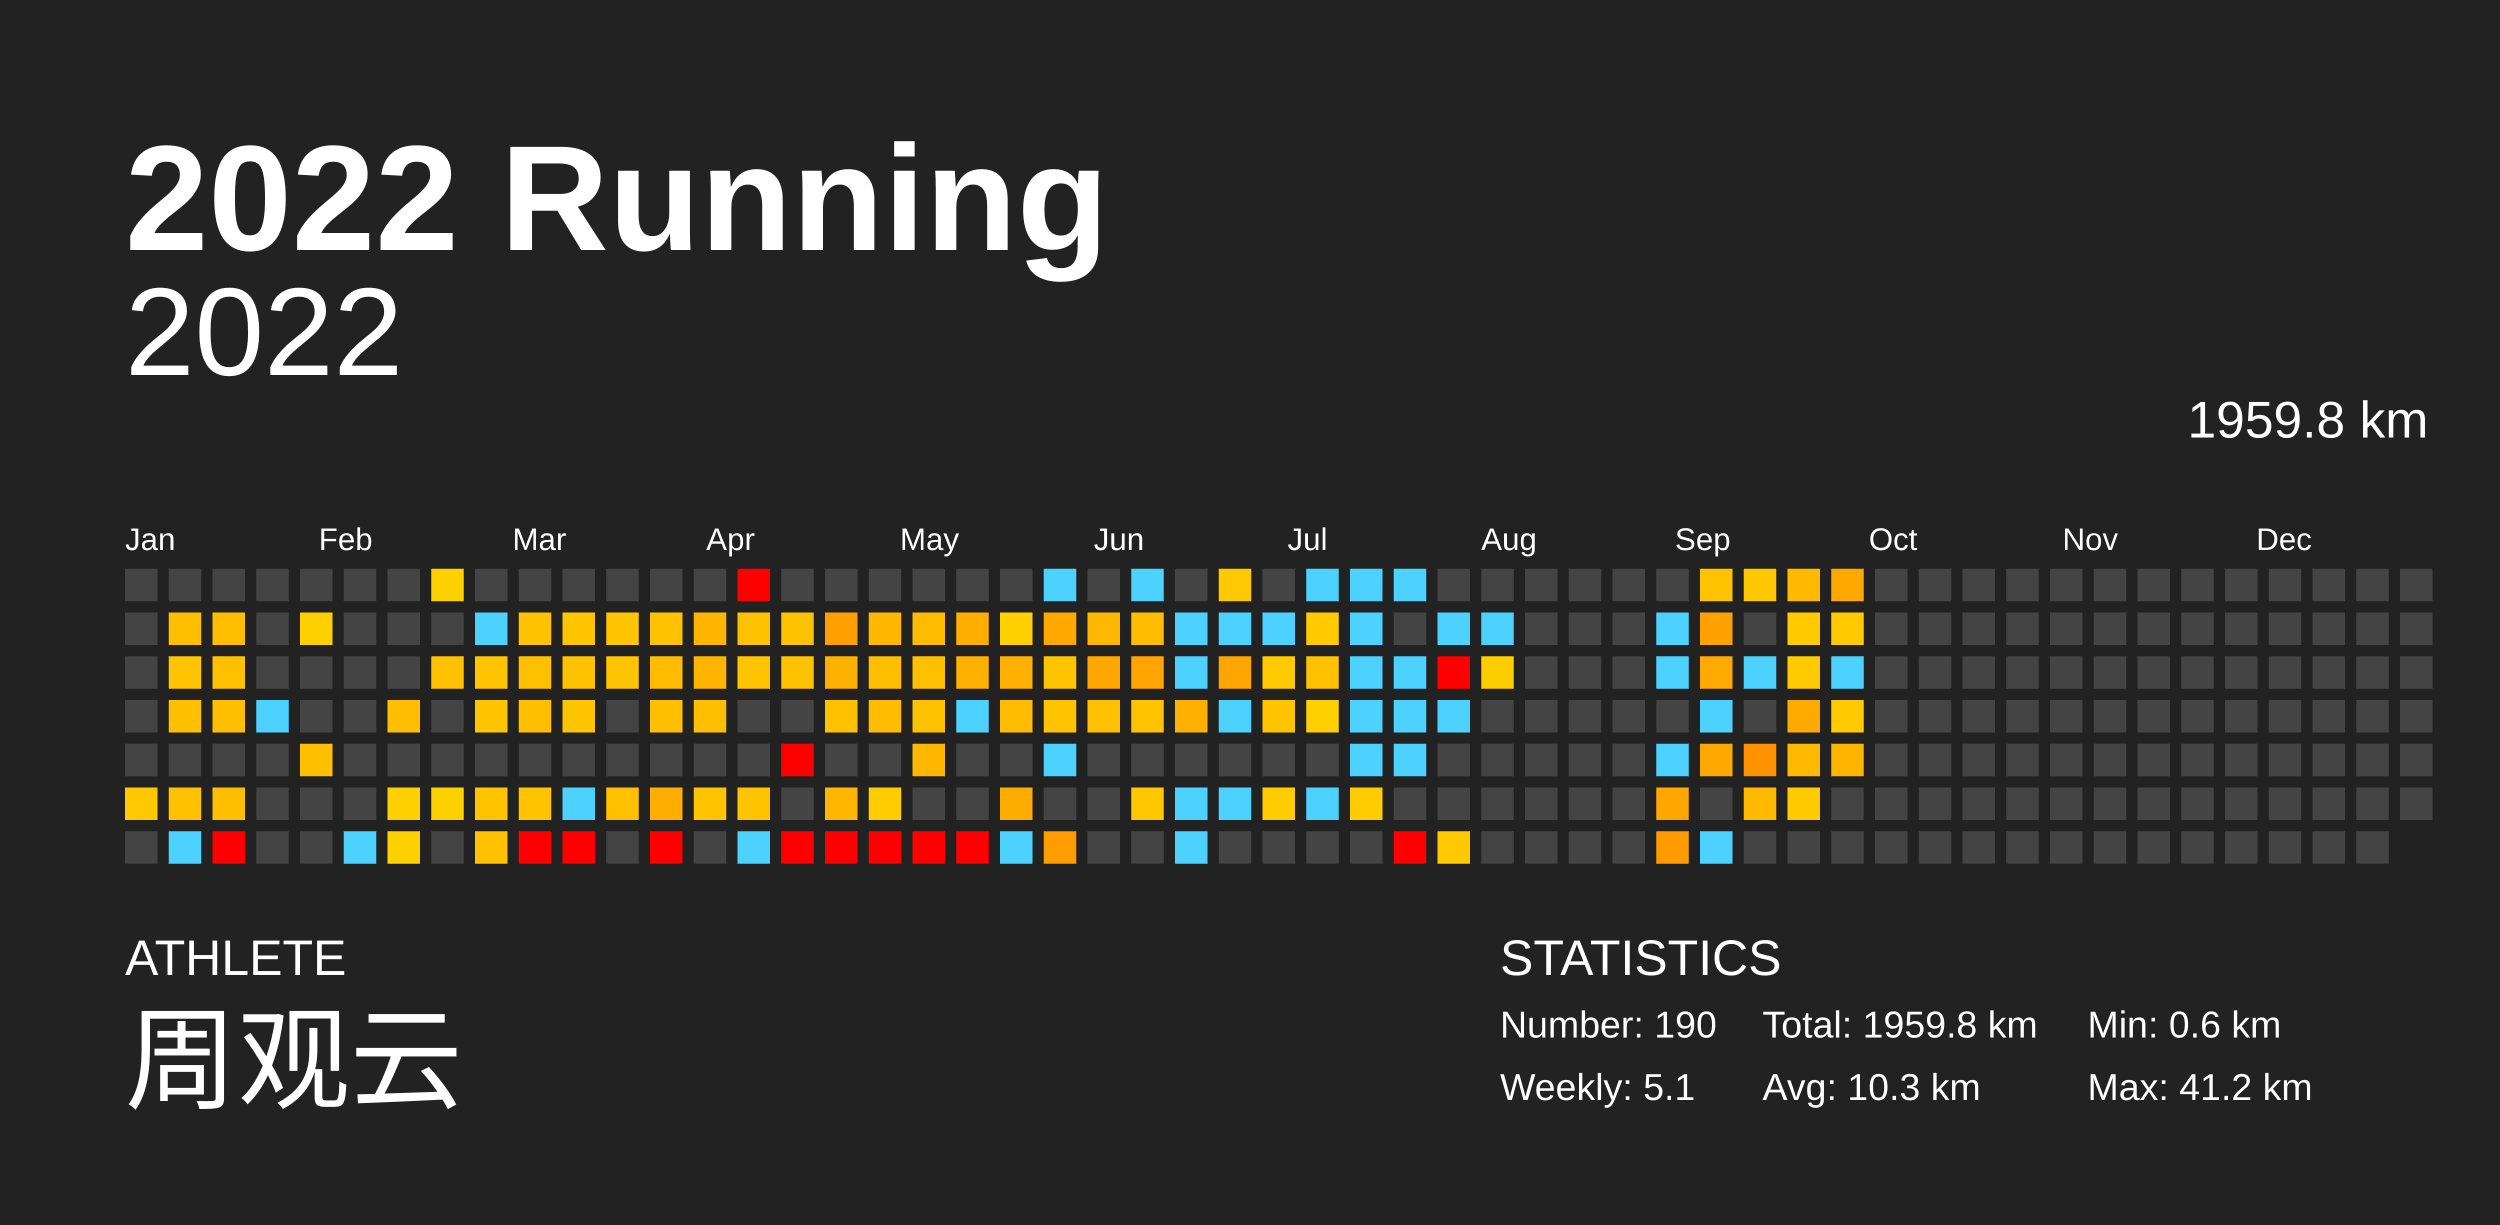
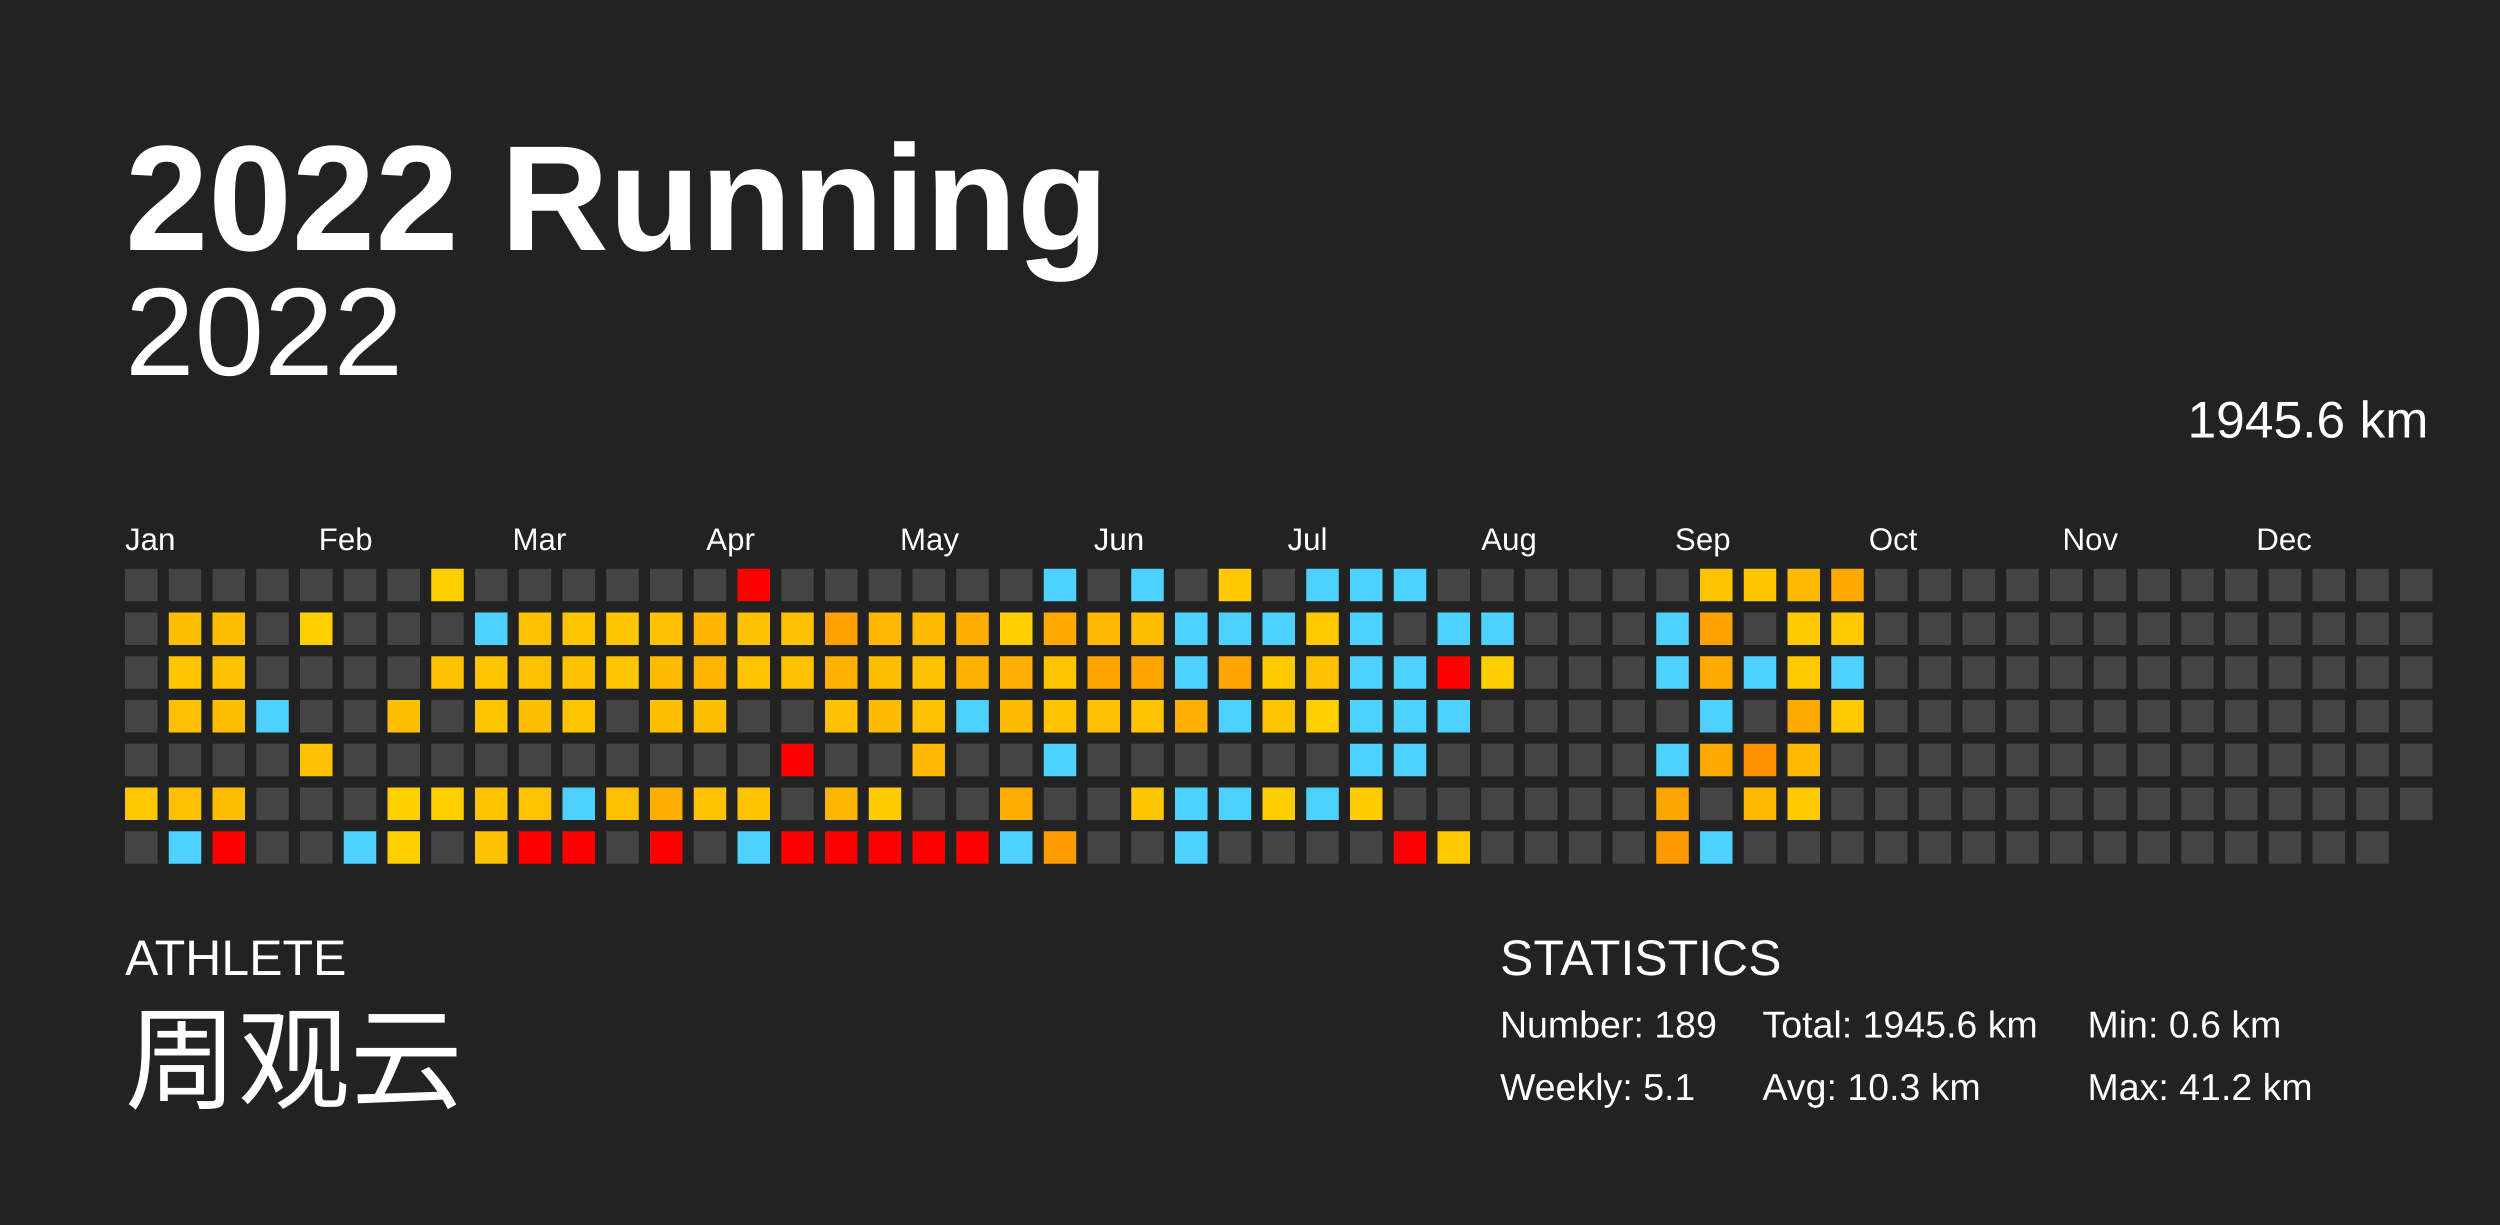
<svg xmlns="http://www.w3.org/2000/svg" baseProfile="full" height="98mm" version="1.1" viewBox="0,0,200,98" width="200mm">
  <defs />
  <rect fill="#222222" height="98" width="200" x="0" y="0" />
  <text fill="#FFFFFF" style="font-size:12px; font-family:Arial; font-weight:bold;" x="10" y="20">2022 Running</text>
  <text fill="#FFFFFF" style="font-size:4px; font-family:Arial" x="10" y="78">ATHLETE</text>
  <text fill="#FFFFFF" style="font-size:9px; font-family:Arial" x="10" y="88">周观云</text>
  <text fill="#FFFFFF" style="font-size:4px; font-family:Arial" x="120" y="78">STATISTICS</text>
-   <text fill="#FFFFFF" style="font-size:3px; font-family:Arial" x="120" y="83">Number: 190</text>
+   <text fill="#FFFFFF" style="font-size:3px; font-family:Arial" x="120" y="83">Number: 189</text>
  <text fill="#FFFFFF" style="font-size:3px; font-family:Arial" x="120" y="88">Weekly: 5.1</text>
-   <text fill="#FFFFFF" style="font-size:3px; font-family:Arial" x="141" y="83">Total: 1959.8 km</text>
+   <text fill="#FFFFFF" style="font-size:3px; font-family:Arial" x="141" y="83">Total: 1945.6 km</text>
  <text fill="#FFFFFF" style="font-size:3px; font-family:Arial" x="141" y="88">Avg: 10.3 km</text>
  <text fill="#FFFFFF" style="font-size:3px; font-family:Arial" x="167" y="83">Min: 0.6 km</text>
  <text fill="#FFFFFF" style="font-size:3px; font-family:Arial" x="167" y="88">Max: 41.2 km</text>
  <text alignment-baseline="hanging" fill="#FFFFFF" style="font-size:10.0px; font-family:Arial;" x="10" y="30">2022</text>
-   <text alignment-baseline="hanging" fill="#FFFFFF" style="font-size:4.125px; font-family:Arial;" x="175" y="35">1959.8 km</text>
+   <text alignment-baseline="hanging" fill="#FFFFFF" style="font-size:4.125px; font-family:Arial;" x="175" y="35">1945.6 km</text>
  <text fill="#FFFFFF" style="font-size:2.5px; font-family:Arial" x="10.0" y="44">Jan</text>
  <text fill="#FFFFFF" style="font-size:2.5px; font-family:Arial" x="25.5" y="44">Feb</text>
  <text fill="#FFFFFF" style="font-size:2.5px; font-family:Arial" x="41.0" y="44">Mar</text>
  <text fill="#FFFFFF" style="font-size:2.5px; font-family:Arial" x="56.5" y="44">Apr</text>
  <text fill="#FFFFFF" style="font-size:2.5px; font-family:Arial" x="72.0" y="44">May</text>
  <text fill="#FFFFFF" style="font-size:2.5px; font-family:Arial" x="87.5" y="44">Jun</text>
  <text fill="#FFFFFF" style="font-size:2.5px; font-family:Arial" x="103.0" y="44">Jul</text>
  <text fill="#FFFFFF" style="font-size:2.5px; font-family:Arial" x="118.5" y="44">Aug</text>
  <text fill="#FFFFFF" style="font-size:2.5px; font-family:Arial" x="134.0" y="44">Sep</text>
  <text fill="#FFFFFF" style="font-size:2.5px; font-family:Arial" x="149.5" y="44">Oct</text>
  <text fill="#FFFFFF" style="font-size:2.5px; font-family:Arial" x="165.0" y="44">Nov</text>
  <text fill="#FFFFFF" style="font-size:2.5px; font-family:Arial" x="180.5" y="44">Dec</text>
  <rect fill="#444444" height="2.6" width="2.6" x="10.0" y="45.5" />
  <rect fill="#444444" height="2.6" width="2.6" x="10.0" y="49.0" />
  <rect fill="#444444" height="2.6" width="2.6" x="10.0" y="52.5" />
  <rect fill="#444444" height="2.6" width="2.6" x="10.0" y="56.0" />
  <rect fill="#444444" height="2.6" width="2.6" x="10.0" y="59.5" />
  <rect fill="#ffc800" height="2.6" width="2.6" x="10.0" y="63.0" />
  <rect fill="#444444" height="2.6" width="2.6" x="10.0" y="66.5" />
  <rect fill="#444444" height="2.6" width="2.6" x="13.5" y="45.5" />
  <rect fill="#ffbf00" height="2.6" width="2.6" x="13.5" y="49.0" />
  <rect fill="#ffc500" height="2.6" width="2.6" x="13.5" y="52.5" />
  <rect fill="#ffc000" height="2.6" width="2.6" x="13.5" y="56.0" />
  <rect fill="#444444" height="2.6" width="2.6" x="13.5" y="59.5" />
  <rect fill="#ffc100" height="2.6" width="2.6" x="13.5" y="63.0" />
  <rect fill="#4dd2ff" height="2.6" width="2.6" x="13.5" y="66.5" />
  <rect fill="#444444" height="2.6" width="2.6" x="17.0" y="45.5" />
  <rect fill="#ffbf00" height="2.6" width="2.6" x="17.0" y="49.0" />
  <rect fill="#ffc000" height="2.6" width="2.6" x="17.0" y="52.5" />
  <rect fill="#ffbf00" height="2.6" width="2.6" x="17.0" y="56.0" />
  <rect fill="#444444" height="2.6" width="2.6" x="17.0" y="59.5" />
  <rect fill="#ffbf00" height="2.6" width="2.6" x="17.0" y="63.0" />
  <rect fill="red" height="2.6" width="2.6" x="17.0" y="66.5" />
  <rect fill="#444444" height="2.6" width="2.6" x="20.5" y="45.5" />
  <rect fill="#444444" height="2.6" width="2.6" x="20.5" y="49.0" />
  <rect fill="#444444" height="2.6" width="2.6" x="20.5" y="52.5" />
  <rect fill="#4dd2ff" height="2.6" width="2.6" x="20.5" y="56.0" />
  <rect fill="#444444" height="2.6" width="2.6" x="20.5" y="59.5" />
  <rect fill="#444444" height="2.6" width="2.6" x="20.5" y="63.0" />
  <rect fill="#444444" height="2.6" width="2.6" x="20.5" y="66.5" />
  <rect fill="#444444" height="2.6" width="2.6" x="24.0" y="45.5" />
  <rect fill="#ffcf00" height="2.6" width="2.6" x="24.0" y="49.0" />
  <rect fill="#444444" height="2.6" width="2.6" x="24.0" y="52.5" />
  <rect fill="#444444" height="2.6" width="2.6" x="24.0" y="56.0" />
  <rect fill="#ffc000" height="2.6" width="2.6" x="24.0" y="59.5" />
  <rect fill="#444444" height="2.6" width="2.6" x="24.0" y="63.0" />
  <rect fill="#444444" height="2.6" width="2.6" x="24.0" y="66.5" />
  <rect fill="#444444" height="2.6" width="2.6" x="27.5" y="45.5" />
  <rect fill="#444444" height="2.6" width="2.6" x="27.5" y="49.0" />
  <rect fill="#444444" height="2.6" width="2.6" x="27.5" y="52.5" />
  <rect fill="#444444" height="2.6" width="2.6" x="27.5" y="56.0" />
  <rect fill="#444444" height="2.6" width="2.6" x="27.5" y="59.5" />
  <rect fill="#444444" height="2.6" width="2.6" x="27.5" y="63.0" />
  <rect fill="#4dd2ff" height="2.6" width="2.6" x="27.5" y="66.5" />
  <rect fill="#444444" height="2.6" width="2.6" x="31.0" y="45.5" />
  <rect fill="#444444" height="2.6" width="2.6" x="31.0" y="49.0" />
  <rect fill="#444444" height="2.6" width="2.6" x="31.0" y="52.5" />
  <rect fill="#ffbf00" height="2.6" width="2.6" x="31.0" y="56.0" />
  <rect fill="#444444" height="2.6" width="2.6" x="31.0" y="59.5" />
  <rect fill="#ffd000" height="2.6" width="2.6" x="31.0" y="63.0" />
  <rect fill="#ffd000" height="2.6" width="2.6" x="31.0" y="66.5" />
  <rect fill="#ffd000" height="2.6" width="2.6" x="34.5" y="45.5" />
  <rect fill="#444444" height="2.6" width="2.6" x="34.5" y="49.0" />
  <rect fill="#ffc100" height="2.6" width="2.6" x="34.5" y="52.5" />
  <rect fill="#444444" height="2.6" width="2.6" x="34.5" y="56.0" />
  <rect fill="#444444" height="2.6" width="2.6" x="34.5" y="59.5" />
  <rect fill="#ffd000" height="2.6" width="2.6" x="34.5" y="63.0" />
  <rect fill="#444444" height="2.6" width="2.6" x="34.5" y="66.5" />
  <rect fill="#444444" height="2.6" width="2.6" x="38.0" y="45.5" />
  <rect fill="#4dd2ff" height="2.6" width="2.6" x="38.0" y="49.0" />
  <rect fill="#ffc500" height="2.6" width="2.6" x="38.0" y="52.5" />
  <rect fill="#ffc500" height="2.6" width="2.6" x="38.0" y="56.0" />
  <rect fill="#444444" height="2.6" width="2.6" x="38.0" y="59.5" />
  <rect fill="#ffc300" height="2.6" width="2.6" x="38.0" y="63.0" />
  <rect fill="#ffc100" height="2.6" width="2.6" x="38.0" y="66.5" />
  <rect fill="#444444" height="2.6" width="2.6" x="41.5" y="45.5" />
  <rect fill="#ffc200" height="2.6" width="2.6" x="41.5" y="49.0" />
  <rect fill="#ffc000" height="2.6" width="2.6" x="41.5" y="52.5" />
  <rect fill="#ffbe00" height="2.6" width="2.6" x="41.5" y="56.0" />
  <rect fill="#444444" height="2.6" width="2.6" x="41.5" y="59.5" />
  <rect fill="#ffc400" height="2.6" width="2.6" x="41.5" y="63.0" />
  <rect fill="red" height="2.6" width="2.6" x="41.5" y="66.5" />
  <rect fill="#444444" height="2.6" width="2.6" x="45.0" y="45.5" />
  <rect fill="#ffc500" height="2.6" width="2.6" x="45.0" y="49.0" />
  <rect fill="#ffc200" height="2.6" width="2.6" x="45.0" y="52.5" />
  <rect fill="#ffc500" height="2.6" width="2.6" x="45.0" y="56.0" />
  <rect fill="#444444" height="2.6" width="2.6" x="45.0" y="59.5" />
  <rect fill="#4dd2ff" height="2.6" width="2.6" x="45.0" y="63.0" />
  <rect fill="red" height="2.6" width="2.6" x="45.0" y="66.5" />
  <rect fill="#444444" height="2.6" width="2.6" x="48.5" y="45.5" />
  <rect fill="#ffc500" height="2.6" width="2.6" x="48.5" y="49.0" />
  <rect fill="#ffc500" height="2.6" width="2.6" x="48.5" y="52.5" />
  <rect fill="#444444" height="2.6" width="2.6" x="48.5" y="56.0" />
  <rect fill="#444444" height="2.6" width="2.6" x="48.5" y="59.5" />
  <rect fill="#ffc000" height="2.6" width="2.6" x="48.5" y="63.0" />
  <rect fill="#444444" height="2.6" width="2.6" x="48.5" y="66.5" />
  <rect fill="#444444" height="2.6" width="2.6" x="52.0" y="45.5" />
  <rect fill="#ffc200" height="2.6" width="2.6" x="52.0" y="49.0" />
  <rect fill="#ffbc00" height="2.6" width="2.6" x="52.0" y="52.5" />
  <rect fill="#ffbe00" height="2.6" width="2.6" x="52.0" y="56.0" />
  <rect fill="#444444" height="2.6" width="2.6" x="52.0" y="59.5" />
  <rect fill="#ffae00" height="2.6" width="2.6" x="52.0" y="63.0" />
  <rect fill="red" height="2.6" width="2.6" x="52.0" y="66.5" />
  <rect fill="#444444" height="2.6" width="2.6" x="55.5" y="45.5" />
  <rect fill="#ffb500" height="2.6" width="2.6" x="55.5" y="49.0" />
  <rect fill="#ffb400" height="2.6" width="2.6" x="55.5" y="52.5" />
  <rect fill="#ffbf00" height="2.6" width="2.6" x="55.5" y="56.0" />
  <rect fill="#444444" height="2.6" width="2.6" x="55.5" y="59.5" />
  <rect fill="#ffc300" height="2.6" width="2.6" x="55.5" y="63.0" />
  <rect fill="#444444" height="2.6" width="2.6" x="55.5" y="66.5" />
  <rect fill="red" height="2.6" width="2.6" x="59.0" y="45.5" />
  <rect fill="#ffc200" height="2.6" width="2.6" x="59.0" y="49.0" />
  <rect fill="#ffc300" height="2.6" width="2.6" x="59.0" y="52.5" />
  <rect fill="#444444" height="2.6" width="2.6" x="59.0" y="56.0" />
  <rect fill="#444444" height="2.6" width="2.6" x="59.0" y="59.5" />
  <rect fill="#ffc300" height="2.6" width="2.6" x="59.0" y="63.0" />
  <rect fill="#4dd2ff" height="2.6" width="2.6" x="59.0" y="66.5" />
  <rect fill="#444444" height="2.6" width="2.6" x="62.5" y="45.5" />
  <rect fill="#ffc200" height="2.6" width="2.6" x="62.5" y="49.0" />
  <rect fill="#ffc200" height="2.6" width="2.6" x="62.5" y="52.5" />
  <rect fill="#444444" height="2.6" width="2.6" x="62.5" y="56.0" />
  <rect fill="red" height="2.6" width="2.6" x="62.5" y="59.5" />
  <rect fill="#444444" height="2.6" width="2.6" x="62.5" y="63.0" />
  <rect fill="red" height="2.6" width="2.6" x="62.5" y="66.5" />
  <rect fill="#444444" height="2.6" width="2.6" x="66.0" y="45.5" />
  <rect fill="#ff9f00" height="2.6" width="2.6" x="66.0" y="49.0" />
  <rect fill="#ffb100" height="2.6" width="2.6" x="66.0" y="52.5" />
  <rect fill="#ffc100" height="2.6" width="2.6" x="66.0" y="56.0" />
  <rect fill="#444444" height="2.6" width="2.6" x="66.0" y="59.5" />
  <rect fill="#ffb600" height="2.6" width="2.6" x="66.0" y="63.0" />
  <rect fill="red" height="2.6" width="2.6" x="66.0" y="66.5" />
  <rect fill="#444444" height="2.6" width="2.6" x="69.5" y="45.5" />
  <rect fill="#ffb700" height="2.6" width="2.6" x="69.5" y="49.0" />
  <rect fill="#ffbe00" height="2.6" width="2.6" x="69.5" y="52.5" />
  <rect fill="#ffbc00" height="2.6" width="2.6" x="69.5" y="56.0" />
  <rect fill="#444444" height="2.6" width="2.6" x="69.5" y="59.5" />
  <rect fill="#ffcc00" height="2.6" width="2.6" x="69.5" y="63.0" />
  <rect fill="red" height="2.6" width="2.6" x="69.5" y="66.5" />
  <rect fill="#444444" height="2.6" width="2.6" x="73.0" y="45.5" />
  <rect fill="#ffbb00" height="2.6" width="2.6" x="73.0" y="49.0" />
  <rect fill="#ffc000" height="2.6" width="2.6" x="73.0" y="52.5" />
  <rect fill="#ffc200" height="2.6" width="2.6" x="73.0" y="56.0" />
  <rect fill="#ffb700" height="2.6" width="2.6" x="73.0" y="59.5" />
  <rect fill="#444444" height="2.6" width="2.6" x="73.0" y="63.0" />
  <rect fill="red" height="2.6" width="2.6" x="73.0" y="66.5" />
  <rect fill="#444444" height="2.6" width="2.6" x="76.5" y="45.5" />
  <rect fill="#ffae00" height="2.6" width="2.6" x="76.5" y="49.0" />
  <rect fill="#ffb100" height="2.6" width="2.6" x="76.5" y="52.5" />
  <rect fill="#4dd2ff" height="2.6" width="2.6" x="76.5" y="56.0" />
  <rect fill="#444444" height="2.6" width="2.6" x="76.5" y="59.5" />
  <rect fill="#444444" height="2.6" width="2.6" x="76.5" y="63.0" />
  <rect fill="red" height="2.6" width="2.6" x="76.5" y="66.5" />
  <rect fill="#444444" height="2.6" width="2.6" x="80.0" y="45.5" />
  <rect fill="#ffd000" height="2.6" width="2.6" x="80.0" y="49.0" />
  <rect fill="#ffb000" height="2.6" width="2.6" x="80.0" y="52.5" />
  <rect fill="#ffbc00" height="2.6" width="2.6" x="80.0" y="56.0" />
  <rect fill="#444444" height="2.6" width="2.6" x="80.0" y="59.5" />
  <rect fill="#ffac00" height="2.6" width="2.6" x="80.0" y="63.0" />
  <rect fill="#4dd2ff" height="2.6" width="2.6" x="80.0" y="66.5" />
  <rect fill="#4dd2ff" height="2.6" width="2.6" x="83.5" y="45.5" />
  <rect fill="#ffa900" height="2.6" width="2.6" x="83.5" y="49.0" />
  <rect fill="#ffc400" height="2.6" width="2.6" x="83.5" y="52.5" />
  <rect fill="#ffc300" height="2.6" width="2.6" x="83.5" y="56.0" />
  <rect fill="#4dd2ff" height="2.6" width="2.6" x="83.5" y="59.5" />
  <rect fill="#444444" height="2.6" width="2.6" x="83.5" y="63.0" />
  <rect fill="#ff9c00" height="2.6" width="2.6" x="83.5" y="66.5" />
  <rect fill="#444444" height="2.6" width="2.6" x="87.0" y="45.5" />
  <rect fill="#ffb800" height="2.6" width="2.6" x="87.0" y="49.0" />
  <rect fill="#ffa700" height="2.6" width="2.6" x="87.0" y="52.5" />
  <rect fill="#ffc100" height="2.6" width="2.6" x="87.0" y="56.0" />
  <rect fill="#444444" height="2.6" width="2.6" x="87.0" y="59.5" />
  <rect fill="#444444" height="2.6" width="2.6" x="87.0" y="63.0" />
  <rect fill="#444444" height="2.6" width="2.6" x="87.0" y="66.5" />
  <rect fill="#4dd2ff" height="2.6" width="2.6" x="90.5" y="45.5" />
  <rect fill="#ffbd00" height="2.6" width="2.6" x="90.5" y="49.0" />
  <rect fill="#ffa400" height="2.6" width="2.6" x="90.5" y="52.5" />
  <rect fill="#ffc300" height="2.6" width="2.6" x="90.5" y="56.0" />
  <rect fill="#444444" height="2.6" width="2.6" x="90.5" y="59.5" />
  <rect fill="#ffc700" height="2.6" width="2.6" x="90.5" y="63.0" />
  <rect fill="#444444" height="2.6" width="2.6" x="90.5" y="66.5" />
  <rect fill="#444444" height="2.6" width="2.6" x="94.0" y="45.5" />
  <rect fill="#4dd2ff" height="2.6" width="2.6" x="94.0" y="49.0" />
  <rect fill="#4dd2ff" height="2.6" width="2.6" x="94.0" y="52.5" />
  <rect fill="#ffb000" height="2.6" width="2.6" x="94.0" y="56.0" />
  <rect fill="#444444" height="2.6" width="2.6" x="94.0" y="59.5" />
  <rect fill="#4dd2ff" height="2.6" width="2.6" x="94.0" y="63.0" />
  <rect fill="#4dd2ff" height="2.6" width="2.6" x="94.0" y="66.5" />
  <rect fill="#ffc800" height="2.6" width="2.6" x="97.5" y="45.5" />
  <rect fill="#4dd2ff" height="2.6" width="2.6" x="97.5" y="49.0" />
  <rect fill="#ffa500" height="2.6" width="2.6" x="97.5" y="52.5" />
  <rect fill="#4dd2ff" height="2.6" width="2.6" x="97.5" y="56.0" />
  <rect fill="#444444" height="2.6" width="2.6" x="97.5" y="59.5" />
  <rect fill="#4dd2ff" height="2.6" width="2.6" x="97.5" y="63.0" />
  <rect fill="#444444" height="2.6" width="2.6" x="97.5" y="66.5" />
  <rect fill="#444444" height="2.6" width="2.6" x="101.0" y="45.5" />
  <rect fill="#4dd2ff" height="2.6" width="2.6" x="101.0" y="49.0" />
  <rect fill="#ffca00" height="2.6" width="2.6" x="101.0" y="52.5" />
  <rect fill="#ffc400" height="2.6" width="2.6" x="101.0" y="56.0" />
  <rect fill="#444444" height="2.6" width="2.6" x="101.0" y="59.5" />
  <rect fill="#ffcd00" height="2.6" width="2.6" x="101.0" y="63.0" />
  <rect fill="#444444" height="2.6" width="2.6" x="101.0" y="66.5" />
  <rect fill="#4dd2ff" height="2.6" width="2.6" x="104.5" y="45.5" />
  <rect fill="#ffcb00" height="2.6" width="2.6" x="104.5" y="49.0" />
  <rect fill="#ffc100" height="2.6" width="2.6" x="104.5" y="52.5" />
  <rect fill="#ffcf00" height="2.6" width="2.6" x="104.5" y="56.0" />
  <rect fill="#444444" height="2.6" width="2.6" x="104.5" y="59.5" />
  <rect fill="#4dd2ff" height="2.6" width="2.6" x="104.5" y="63.0" />
  <rect fill="#444444" height="2.6" width="2.6" x="104.5" y="66.5" />
  <rect fill="#4dd2ff" height="2.6" width="2.6" x="108.0" y="45.5" />
  <rect fill="#4dd2ff" height="2.6" width="2.6" x="108.0" y="49.0" />
  <rect fill="#4dd2ff" height="2.6" width="2.6" x="108.0" y="52.5" />
  <rect fill="#4dd2ff" height="2.6" width="2.6" x="108.0" y="56.0" />
  <rect fill="#4dd2ff" height="2.6" width="2.6" x="108.0" y="59.5" />
  <rect fill="#ffcc00" height="2.6" width="2.6" x="108.0" y="63.0" />
  <rect fill="#444444" height="2.6" width="2.6" x="108.0" y="66.5" />
  <rect fill="#4dd2ff" height="2.6" width="2.6" x="111.5" y="45.5" />
  <rect fill="#444444" height="2.6" width="2.6" x="111.5" y="49.0" />
  <rect fill="#4dd2ff" height="2.6" width="2.6" x="111.5" y="52.5" />
  <rect fill="#4dd2ff" height="2.6" width="2.6" x="111.5" y="56.0" />
  <rect fill="#4dd2ff" height="2.6" width="2.6" x="111.5" y="59.5" />
  <rect fill="#444444" height="2.6" width="2.6" x="111.5" y="63.0" />
  <rect fill="red" height="2.6" width="2.6" x="111.5" y="66.5" />
  <rect fill="#444444" height="2.6" width="2.6" x="115.0" y="45.5" />
  <rect fill="#4dd2ff" height="2.6" width="2.6" x="115.0" y="49.0" />
  <rect fill="red" height="2.6" width="2.6" x="115.0" y="52.5" />
  <rect fill="#4dd2ff" height="2.6" width="2.6" x="115.0" y="56.0" />
  <rect fill="#444444" height="2.6" width="2.6" x="115.0" y="59.5" />
  <rect fill="#444444" height="2.6" width="2.6" x="115.0" y="63.0" />
  <rect fill="#ffc900" height="2.6" width="2.6" x="115.0" y="66.5" />
  <rect fill="#444444" height="2.6" width="2.6" x="118.5" y="45.5" />
  <rect fill="#4dd2ff" height="2.6" width="2.6" x="118.5" y="49.0" />
  <rect fill="#ffce00" height="2.6" width="2.6" x="118.5" y="52.5" />
  <rect fill="#444444" height="2.6" width="2.6" x="118.5" y="56.0" />
  <rect fill="#444444" height="2.6" width="2.6" x="118.5" y="59.5" />
  <rect fill="#444444" height="2.6" width="2.6" x="118.5" y="63.0" />
  <rect fill="#444444" height="2.6" width="2.6" x="118.5" y="66.5" />
  <rect fill="#444444" height="2.6" width="2.6" x="122.0" y="45.5" />
  <rect fill="#444444" height="2.6" width="2.6" x="122.0" y="49.0" />
  <rect fill="#444444" height="2.6" width="2.6" x="122.0" y="52.5" />
  <rect fill="#444444" height="2.6" width="2.6" x="122.0" y="56.0" />
  <rect fill="#444444" height="2.6" width="2.6" x="122.0" y="59.5" />
  <rect fill="#444444" height="2.6" width="2.6" x="122.0" y="63.0" />
  <rect fill="#444444" height="2.6" width="2.6" x="122.0" y="66.5" />
  <rect fill="#444444" height="2.6" width="2.6" x="125.5" y="45.5" />
  <rect fill="#444444" height="2.6" width="2.6" x="125.5" y="49.0" />
  <rect fill="#444444" height="2.6" width="2.6" x="125.5" y="52.5" />
  <rect fill="#444444" height="2.6" width="2.6" x="125.5" y="56.0" />
  <rect fill="#444444" height="2.6" width="2.6" x="125.5" y="59.5" />
  <rect fill="#444444" height="2.6" width="2.6" x="125.5" y="63.0" />
  <rect fill="#444444" height="2.6" width="2.6" x="125.5" y="66.5" />
  <rect fill="#444444" height="2.6" width="2.6" x="129.0" y="45.5" />
  <rect fill="#444444" height="2.6" width="2.6" x="129.0" y="49.0" />
  <rect fill="#444444" height="2.6" width="2.6" x="129.0" y="52.5" />
  <rect fill="#444444" height="2.6" width="2.6" x="129.0" y="56.0" />
  <rect fill="#444444" height="2.6" width="2.6" x="129.0" y="59.5" />
  <rect fill="#444444" height="2.6" width="2.6" x="129.0" y="63.0" />
  <rect fill="#444444" height="2.6" width="2.6" x="129.0" y="66.5" />
  <rect fill="#444444" height="2.6" width="2.6" x="132.5" y="45.5" />
  <rect fill="#4dd2ff" height="2.6" width="2.6" x="132.5" y="49.0" />
  <rect fill="#4dd2ff" height="2.6" width="2.6" x="132.5" y="52.5" />
  <rect fill="#444444" height="2.6" width="2.6" x="132.5" y="56.0" />
  <rect fill="#4dd2ff" height="2.6" width="2.6" x="132.5" y="59.5" />
  <rect fill="#ffa600" height="2.6" width="2.6" x="132.5" y="63.0" />
  <rect fill="#ff9b00" height="2.6" width="2.6" x="132.5" y="66.5" />
  <rect fill="#ffc300" height="2.6" width="2.6" x="136.0" y="45.5" />
  <rect fill="#ffa100" height="2.6" width="2.6" x="136.0" y="49.0" />
  <rect fill="#ffaa00" height="2.6" width="2.6" x="136.0" y="52.5" />
  <rect fill="#4dd2ff" height="2.6" width="2.6" x="136.0" y="56.0" />
  <rect fill="#ffa900" height="2.6" width="2.6" x="136.0" y="59.5" />
  <rect fill="#444444" height="2.6" width="2.6" x="136.0" y="63.0" />
  <rect fill="#4dd2ff" height="2.6" width="2.6" x="136.0" y="66.5" />
  <rect fill="#ffc700" height="2.6" width="2.6" x="139.5" y="45.5" />
  <rect fill="#444444" height="2.6" width="2.6" x="139.5" y="49.0" />
  <rect fill="#4dd2ff" height="2.6" width="2.6" x="139.5" y="52.5" />
  <rect fill="#444444" height="2.6" width="2.6" x="139.5" y="56.0" />
  <rect fill="#ff9200" height="2.6" width="2.6" x="139.5" y="59.5" />
  <rect fill="#ffba00" height="2.6" width="2.6" x="139.5" y="63.0" />
  <rect fill="#444444" height="2.6" width="2.6" x="139.5" y="66.5" />
  <rect fill="#ffba00" height="2.6" width="2.6" x="143.0" y="45.5" />
  <rect fill="#ffca00" height="2.6" width="2.6" x="143.0" y="49.0" />
  <rect fill="#ffca00" height="2.6" width="2.6" x="143.0" y="52.5" />
  <rect fill="#ffaa00" height="2.6" width="2.6" x="143.0" y="56.0" />
  <rect fill="#ffba00" height="2.6" width="2.6" x="143.0" y="59.5" />
  <rect fill="#ffcb00" height="2.6" width="2.6" x="143.0" y="63.0" />
  <rect fill="#444444" height="2.6" width="2.6" x="143.0" y="66.5" />
  <rect fill="#ffa900" height="2.6" width="2.6" x="146.5" y="45.5" />
  <rect fill="#ffcb00" height="2.6" width="2.6" x="146.5" y="49.0" />
  <rect fill="#4dd2ff" height="2.6" width="2.6" x="146.5" y="52.5" />
  <rect fill="#ffca00" height="2.6" width="2.6" x="146.5" y="56.0" />
-   <rect fill="#ffb500" height="2.6" width="2.6" x="146.5" y="59.5" />
+   <rect fill="#444444" height="2.6" width="2.6" x="146.5" y="59.5" />
  <rect fill="#444444" height="2.6" width="2.6" x="146.5" y="63.0" />
  <rect fill="#444444" height="2.6" width="2.6" x="146.5" y="66.5" />
  <rect fill="#444444" height="2.6" width="2.6" x="150.0" y="45.5" />
  <rect fill="#444444" height="2.6" width="2.6" x="150.0" y="49.0" />
  <rect fill="#444444" height="2.6" width="2.6" x="150.0" y="52.5" />
  <rect fill="#444444" height="2.6" width="2.6" x="150.0" y="56.0" />
  <rect fill="#444444" height="2.6" width="2.6" x="150.0" y="59.5" />
  <rect fill="#444444" height="2.6" width="2.6" x="150.0" y="63.0" />
  <rect fill="#444444" height="2.6" width="2.6" x="150.0" y="66.5" />
  <rect fill="#444444" height="2.6" width="2.6" x="153.5" y="45.5" />
  <rect fill="#444444" height="2.6" width="2.6" x="153.5" y="49.0" />
  <rect fill="#444444" height="2.6" width="2.6" x="153.5" y="52.5" />
  <rect fill="#444444" height="2.6" width="2.6" x="153.5" y="56.0" />
  <rect fill="#444444" height="2.6" width="2.6" x="153.5" y="59.5" />
  <rect fill="#444444" height="2.6" width="2.6" x="153.5" y="63.0" />
  <rect fill="#444444" height="2.6" width="2.6" x="153.5" y="66.5" />
  <rect fill="#444444" height="2.6" width="2.6" x="157.0" y="45.5" />
  <rect fill="#444444" height="2.6" width="2.6" x="157.0" y="49.0" />
  <rect fill="#444444" height="2.6" width="2.6" x="157.0" y="52.5" />
  <rect fill="#444444" height="2.6" width="2.6" x="157.0" y="56.0" />
  <rect fill="#444444" height="2.6" width="2.6" x="157.0" y="59.5" />
  <rect fill="#444444" height="2.6" width="2.6" x="157.0" y="63.0" />
  <rect fill="#444444" height="2.6" width="2.6" x="157.0" y="66.5" />
  <rect fill="#444444" height="2.6" width="2.6" x="160.5" y="45.5" />
  <rect fill="#444444" height="2.6" width="2.6" x="160.5" y="49.0" />
  <rect fill="#444444" height="2.6" width="2.6" x="160.5" y="52.5" />
  <rect fill="#444444" height="2.6" width="2.6" x="160.5" y="56.0" />
  <rect fill="#444444" height="2.6" width="2.6" x="160.5" y="59.5" />
  <rect fill="#444444" height="2.6" width="2.6" x="160.5" y="63.0" />
  <rect fill="#444444" height="2.6" width="2.6" x="160.5" y="66.5" />
  <rect fill="#444444" height="2.6" width="2.6" x="164.0" y="45.5" />
  <rect fill="#444444" height="2.6" width="2.6" x="164.0" y="49.0" />
  <rect fill="#444444" height="2.6" width="2.6" x="164.0" y="52.5" />
  <rect fill="#444444" height="2.6" width="2.6" x="164.0" y="56.0" />
  <rect fill="#444444" height="2.6" width="2.6" x="164.0" y="59.5" />
  <rect fill="#444444" height="2.6" width="2.6" x="164.0" y="63.0" />
  <rect fill="#444444" height="2.6" width="2.6" x="164.0" y="66.5" />
  <rect fill="#444444" height="2.6" width="2.6" x="167.5" y="45.5" />
  <rect fill="#444444" height="2.6" width="2.6" x="167.5" y="49.0" />
  <rect fill="#444444" height="2.6" width="2.6" x="167.5" y="52.5" />
  <rect fill="#444444" height="2.6" width="2.6" x="167.5" y="56.0" />
  <rect fill="#444444" height="2.6" width="2.6" x="167.5" y="59.5" />
  <rect fill="#444444" height="2.6" width="2.6" x="167.5" y="63.0" />
  <rect fill="#444444" height="2.6" width="2.6" x="167.5" y="66.5" />
  <rect fill="#444444" height="2.6" width="2.6" x="171.0" y="45.5" />
  <rect fill="#444444" height="2.6" width="2.6" x="171.0" y="49.0" />
  <rect fill="#444444" height="2.6" width="2.6" x="171.0" y="52.5" />
  <rect fill="#444444" height="2.6" width="2.6" x="171.0" y="56.0" />
  <rect fill="#444444" height="2.6" width="2.6" x="171.0" y="59.5" />
  <rect fill="#444444" height="2.6" width="2.6" x="171.0" y="63.0" />
  <rect fill="#444444" height="2.6" width="2.6" x="171.0" y="66.5" />
  <rect fill="#444444" height="2.6" width="2.6" x="174.5" y="45.5" />
  <rect fill="#444444" height="2.6" width="2.6" x="174.5" y="49.0" />
  <rect fill="#444444" height="2.6" width="2.6" x="174.5" y="52.5" />
  <rect fill="#444444" height="2.6" width="2.6" x="174.5" y="56.0" />
  <rect fill="#444444" height="2.6" width="2.6" x="174.5" y="59.5" />
  <rect fill="#444444" height="2.6" width="2.6" x="174.5" y="63.0" />
  <rect fill="#444444" height="2.6" width="2.6" x="174.5" y="66.5" />
  <rect fill="#444444" height="2.6" width="2.6" x="178.0" y="45.5" />
  <rect fill="#444444" height="2.6" width="2.6" x="178.0" y="49.0" />
  <rect fill="#444444" height="2.6" width="2.6" x="178.0" y="52.5" />
  <rect fill="#444444" height="2.6" width="2.6" x="178.0" y="56.0" />
  <rect fill="#444444" height="2.6" width="2.6" x="178.0" y="59.5" />
  <rect fill="#444444" height="2.6" width="2.6" x="178.0" y="63.0" />
  <rect fill="#444444" height="2.6" width="2.6" x="178.0" y="66.5" />
  <rect fill="#444444" height="2.6" width="2.6" x="181.5" y="45.5" />
  <rect fill="#444444" height="2.6" width="2.6" x="181.5" y="49.0" />
  <rect fill="#444444" height="2.6" width="2.6" x="181.5" y="52.5" />
  <rect fill="#444444" height="2.6" width="2.6" x="181.5" y="56.0" />
  <rect fill="#444444" height="2.6" width="2.6" x="181.5" y="59.5" />
  <rect fill="#444444" height="2.6" width="2.6" x="181.5" y="63.0" />
  <rect fill="#444444" height="2.6" width="2.6" x="181.5" y="66.5" />
  <rect fill="#444444" height="2.6" width="2.6" x="185.0" y="45.5" />
  <rect fill="#444444" height="2.6" width="2.6" x="185.0" y="49.0" />
  <rect fill="#444444" height="2.6" width="2.6" x="185.0" y="52.5" />
  <rect fill="#444444" height="2.6" width="2.6" x="185.0" y="56.0" />
  <rect fill="#444444" height="2.6" width="2.6" x="185.0" y="59.5" />
  <rect fill="#444444" height="2.6" width="2.6" x="185.0" y="63.0" />
  <rect fill="#444444" height="2.6" width="2.6" x="185.0" y="66.5" />
  <rect fill="#444444" height="2.6" width="2.6" x="188.5" y="45.5" />
  <rect fill="#444444" height="2.6" width="2.6" x="188.5" y="49.0" />
  <rect fill="#444444" height="2.6" width="2.6" x="188.5" y="52.5" />
  <rect fill="#444444" height="2.6" width="2.6" x="188.5" y="56.0" />
  <rect fill="#444444" height="2.6" width="2.6" x="188.5" y="59.5" />
  <rect fill="#444444" height="2.6" width="2.6" x="188.5" y="63.0" />
  <rect fill="#444444" height="2.6" width="2.6" x="188.5" y="66.5" />
  <rect fill="#444444" height="2.6" width="2.6" x="192.0" y="45.5" />
  <rect fill="#444444" height="2.6" width="2.6" x="192.0" y="49.0" />
  <rect fill="#444444" height="2.6" width="2.6" x="192.0" y="52.5" />
  <rect fill="#444444" height="2.6" width="2.6" x="192.0" y="56.0" />
  <rect fill="#444444" height="2.6" width="2.6" x="192.0" y="59.5" />
  <rect fill="#444444" height="2.6" width="2.6" x="192.0" y="63.0" />
</svg>
